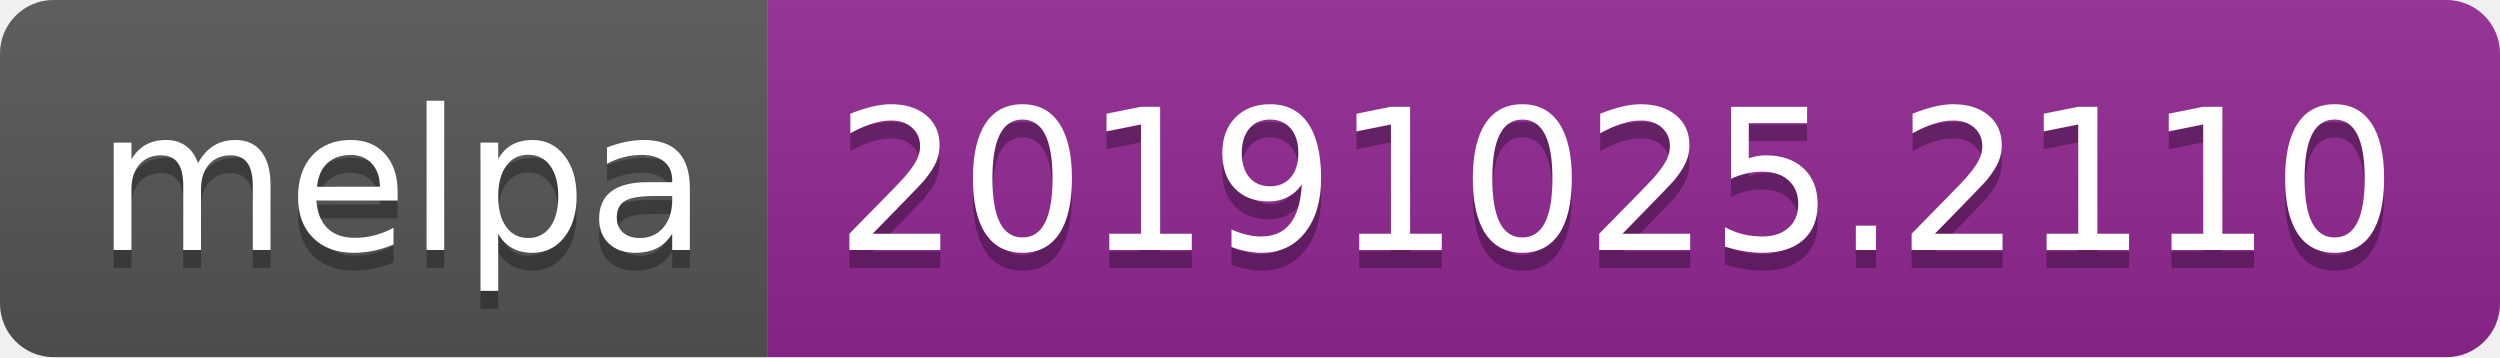
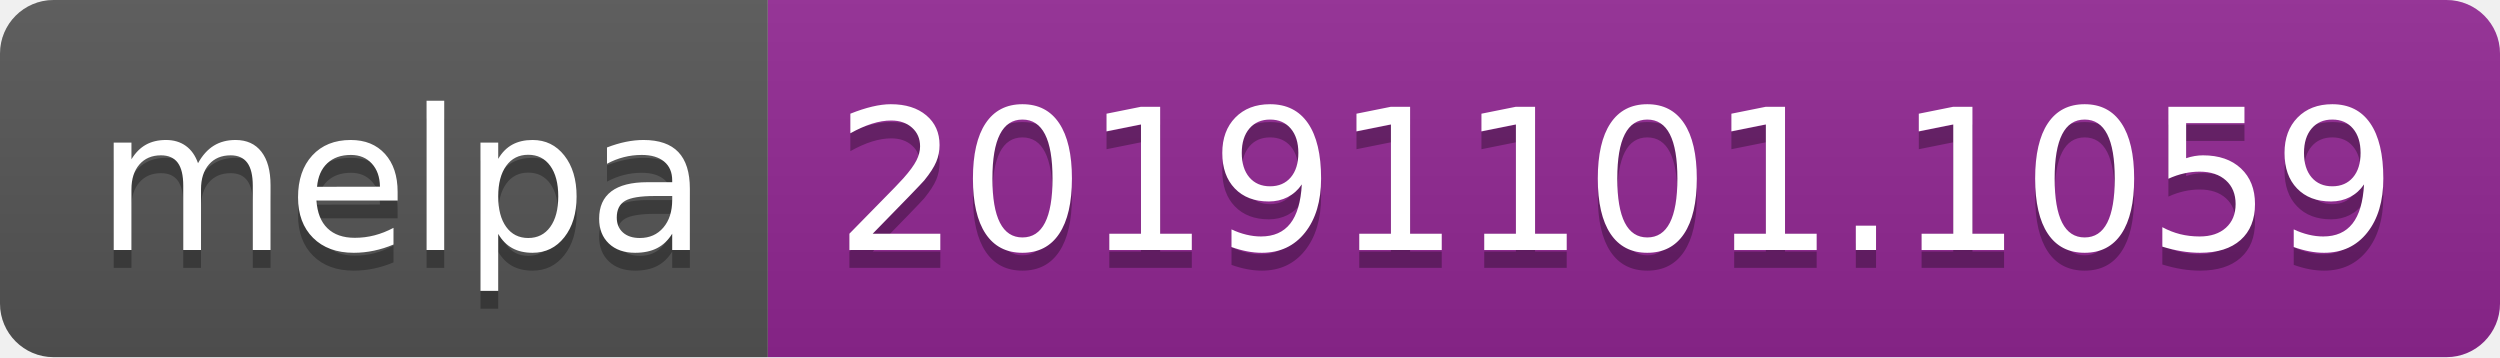
<svg xmlns="http://www.w3.org/2000/svg" width="140" height="20">
  <linearGradient id="b" x2="0" y2="100%">
    <stop offset="0" stop-color="#bbb" stop-opacity=".1" />
    <stop offset="1" stop-opacity=".1" />
  </linearGradient>
  <clipPath id="a">
    <rect width="140" height="20" rx="3" fill="#fff" />
  </clipPath>
  <g clip-path="url(#a)">
    <path fill="#555" d="M0 0h43v20H0z" />
    <path fill="#922793" d="M43 0h97v20H43z" />
    <path fill="url(#b)" d="M0 0h140v20H0z" />
  </g>
  <g fill="#fff" text-anchor="middle" font-family="DejaVu Sans,Verdana,Geneva,sans-serif" font-size="110">
    <text x="225" y="150" fill="#010101" fill-opacity=".3" transform="scale(.1)" textLength="330">melpa</text>
    <text x="225" y="140" transform="scale(.1)" textLength="330">melpa</text>
-     <text x="905" y="150" fill="#010101" fill-opacity=".3" transform="scale(.1)" textLength="870">20191025.2110</text>
-     <text x="905" y="140" transform="scale(.1)" textLength="870">20191025.2110</text>
+     <text x="905" y="150" fill="#010101" fill-opacity=".3" transform="scale(.1)" textLength="870">20191101.1059</text>
+     <text x="905" y="140" transform="scale(.1)" textLength="870">20191101.1059</text>
  </g>
</svg>
